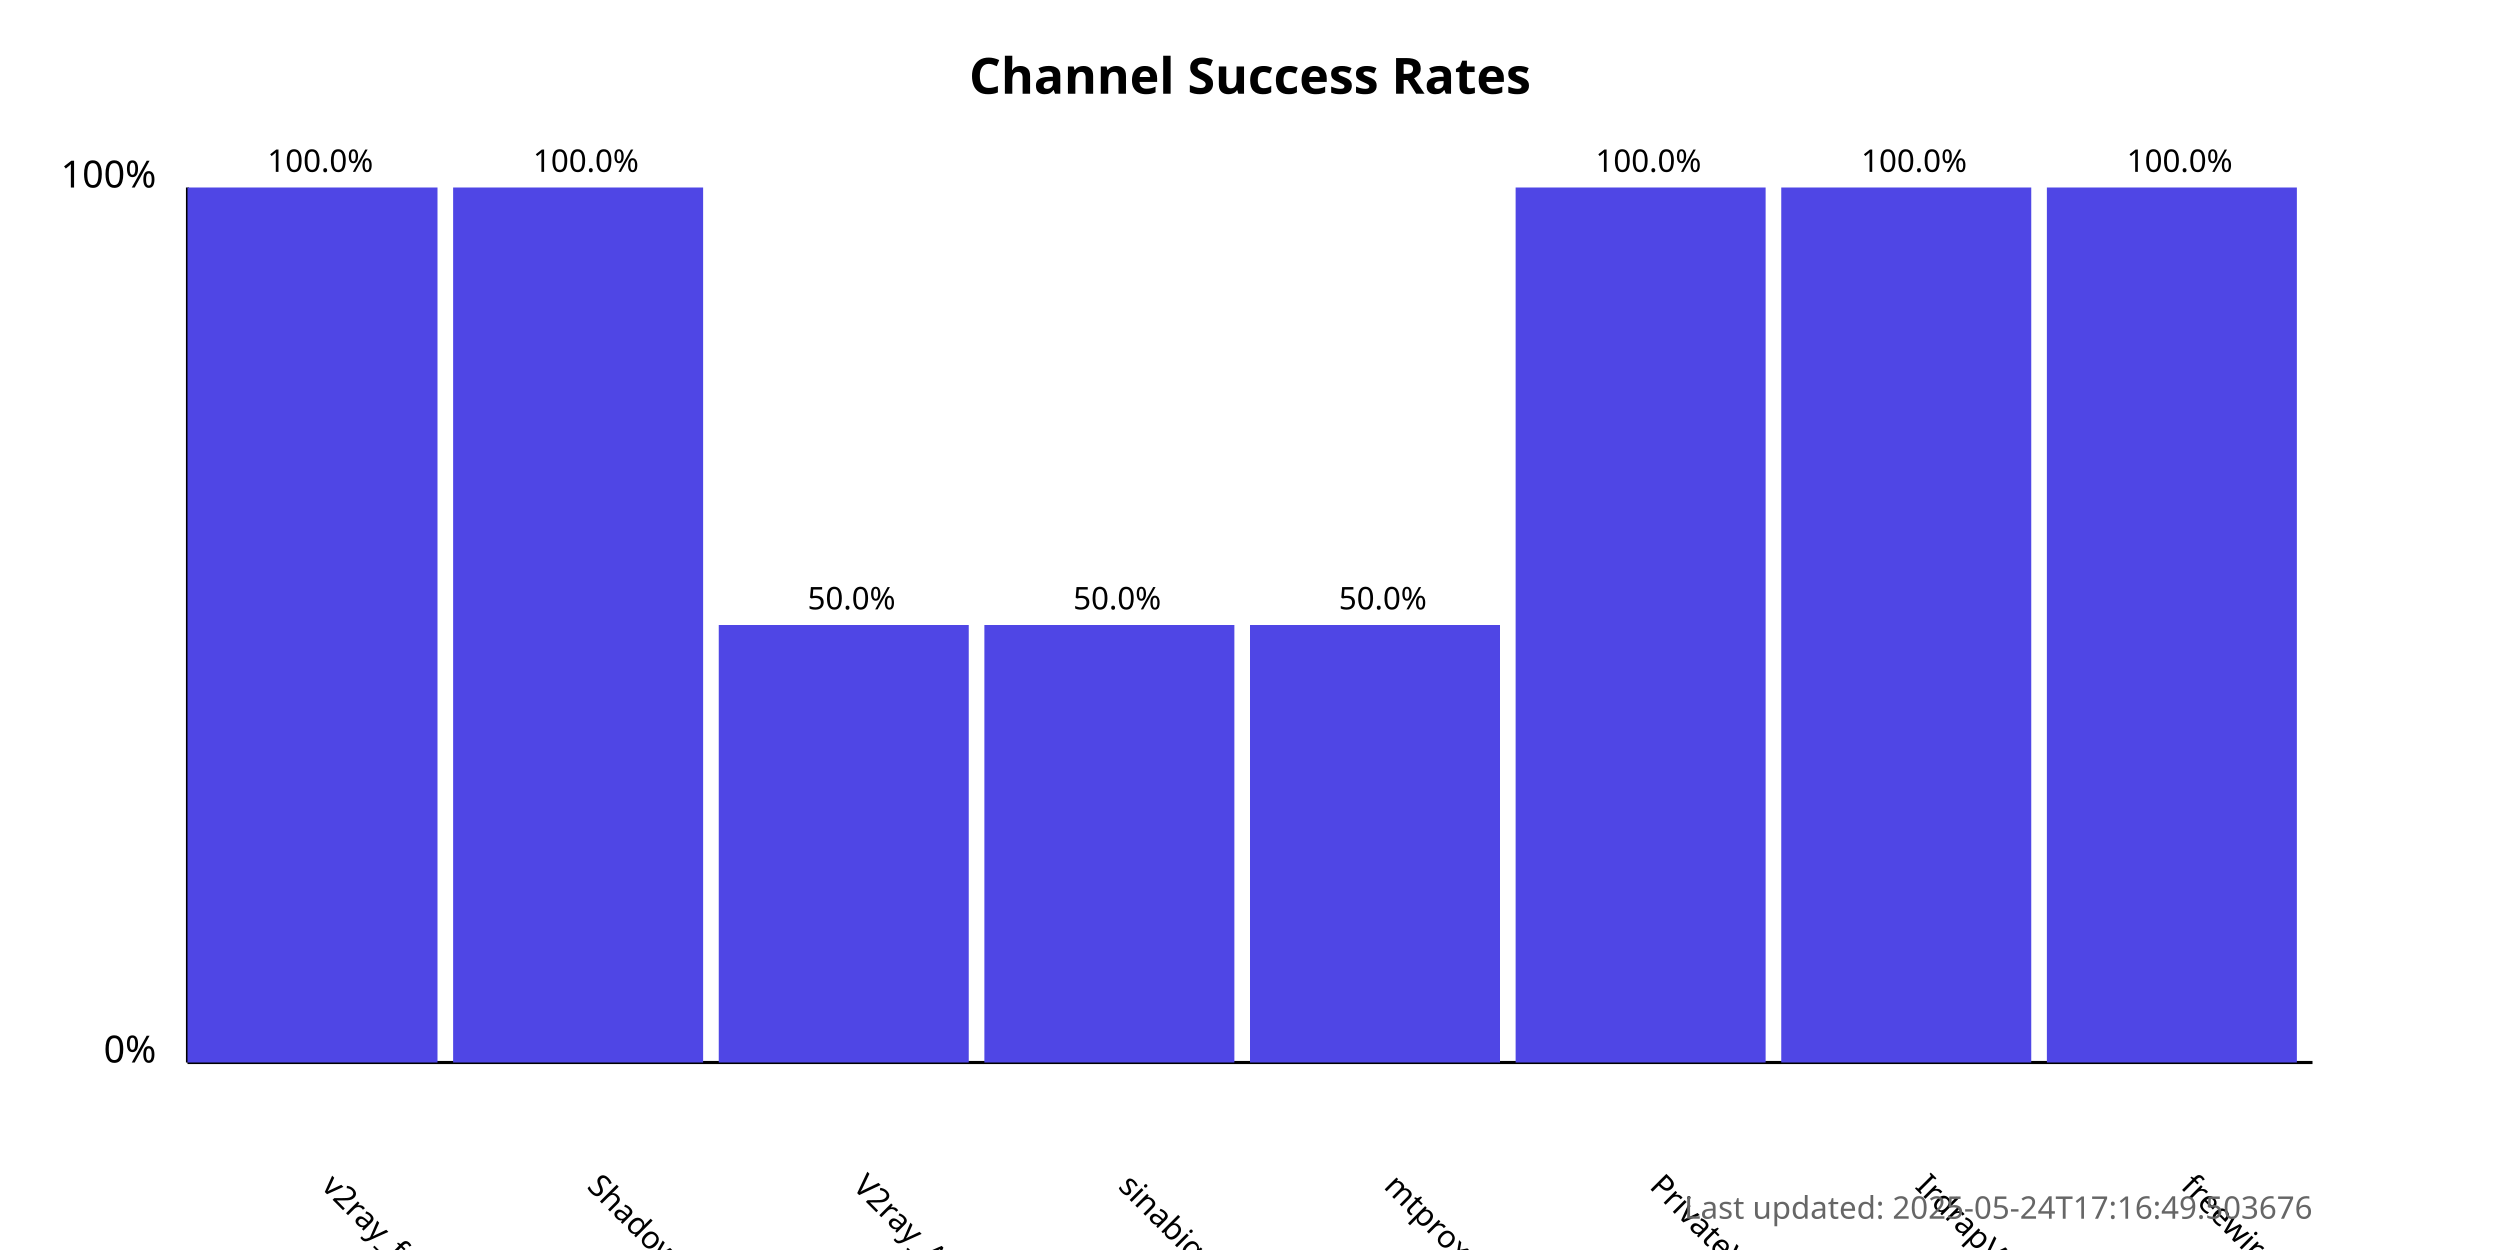
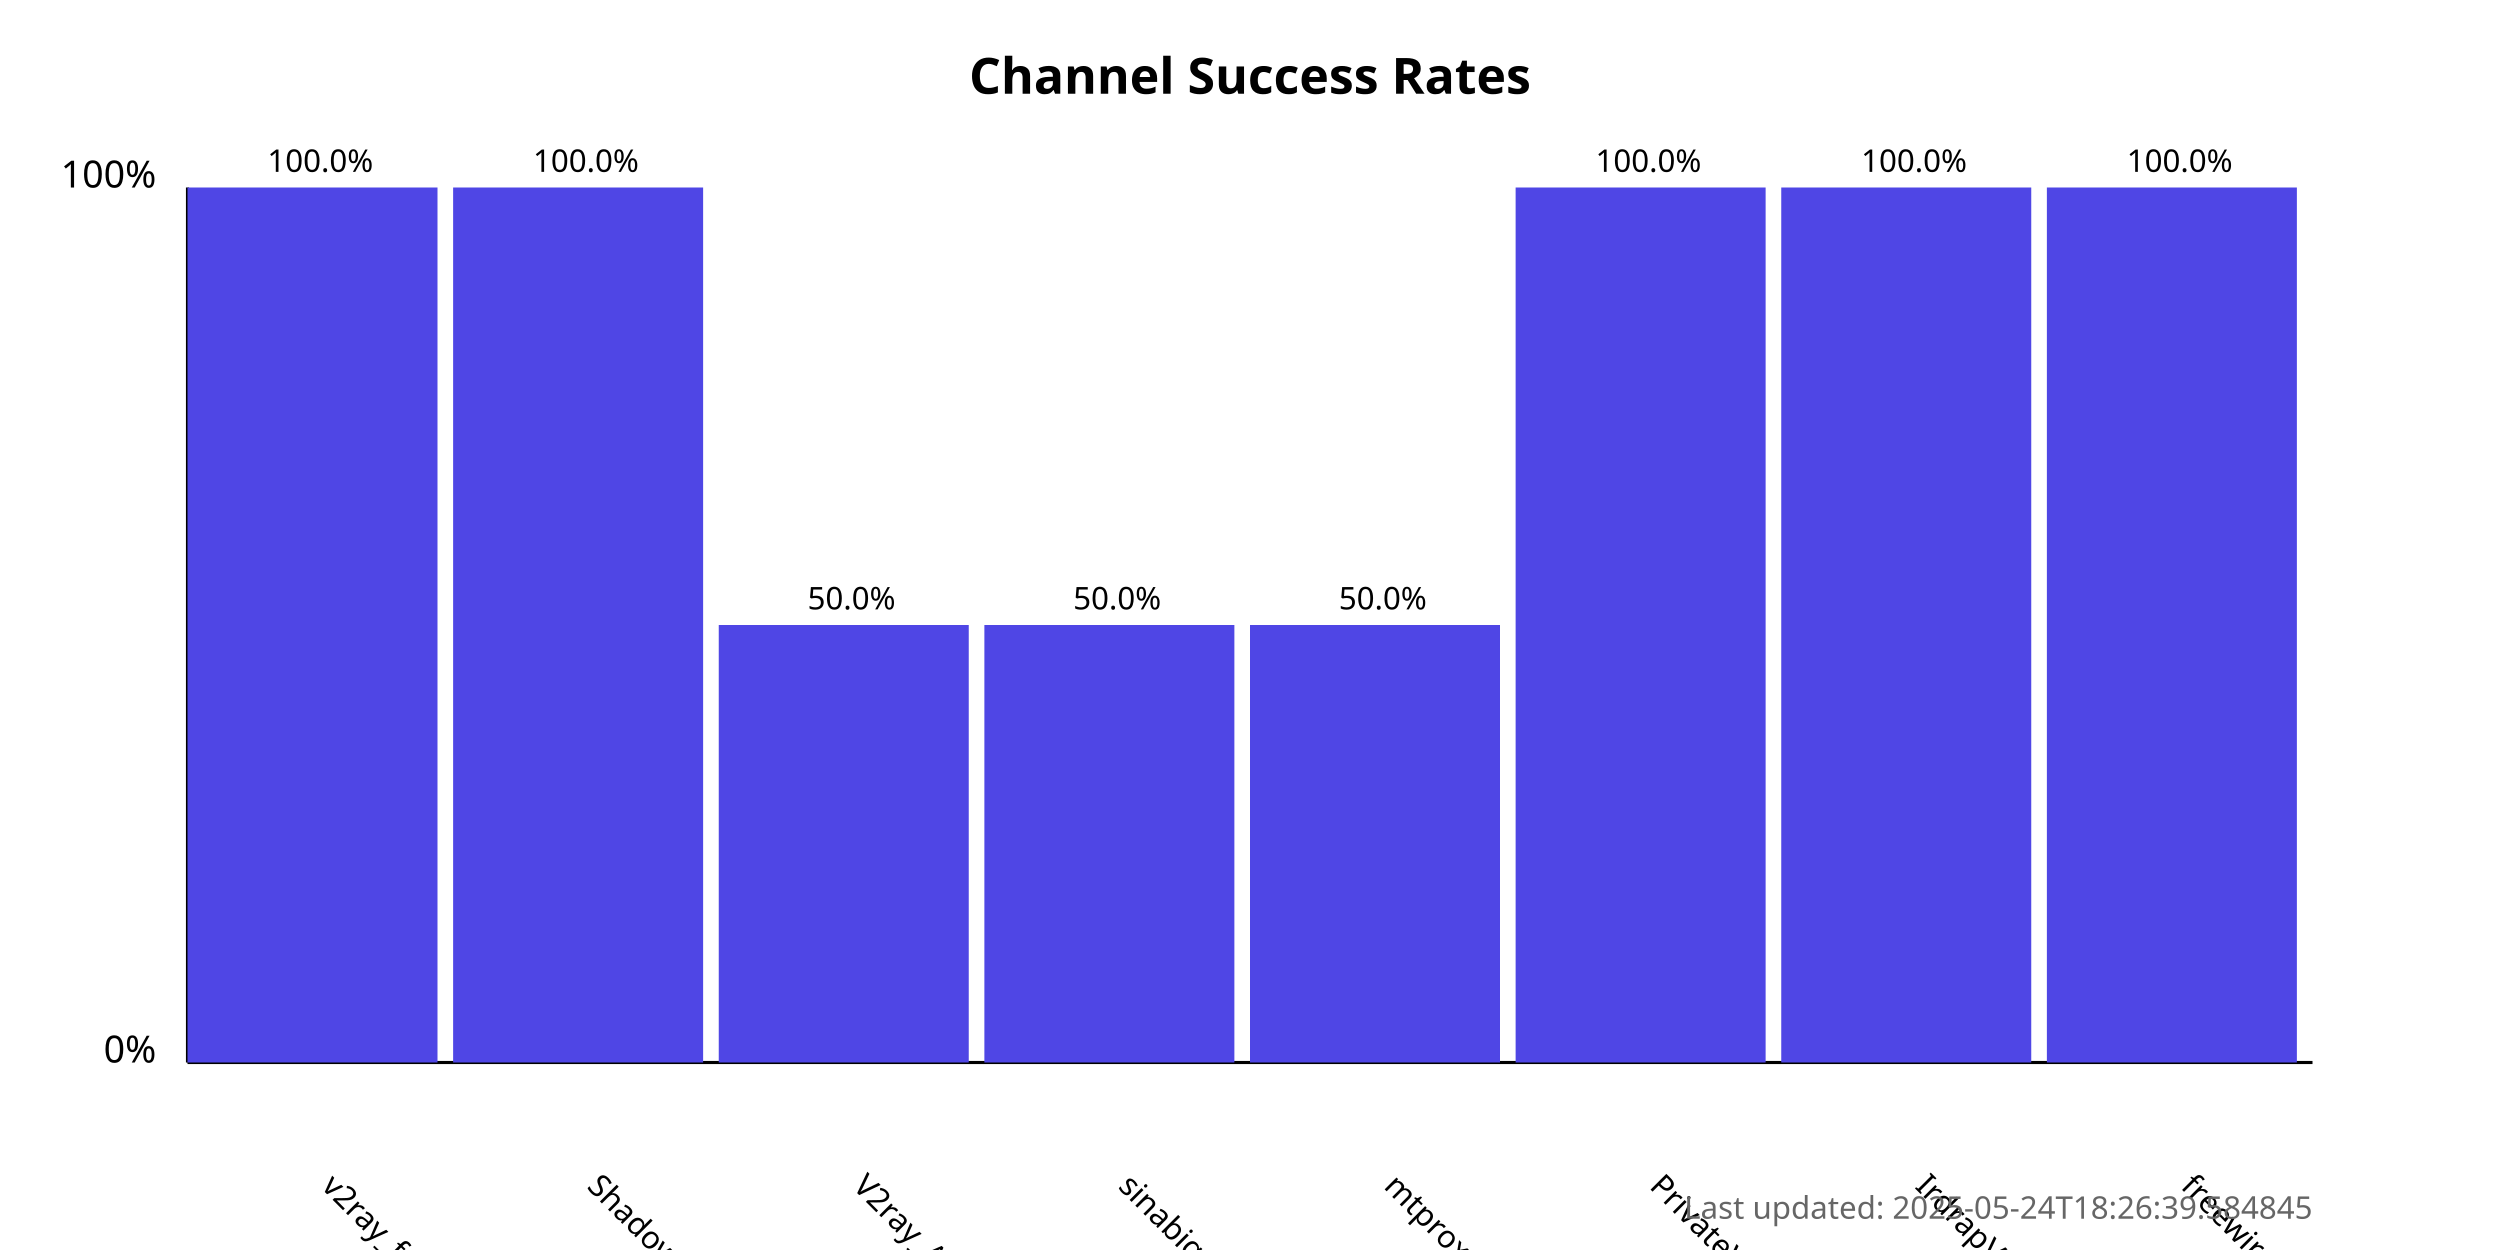
<svg xmlns="http://www.w3.org/2000/svg" width="800" height="400">
  <style>
            .chart-title { font: bold 16px sans-serif; }
            .axis-label { font: 12px sans-serif; }
            .tick-label { font: 10px sans-serif; }
            .bar { fill: #4f46e5; }
            .bar:hover { fill: #6366f1; }
            .timestamp { font: 10px sans-serif; fill: #666; }
        </style>
  <text x="400.0" y="30" text-anchor="middle" class="chart-title">
            Channel Success Rates
        </text>
  <line x1="60" y1="340" x2="60" y2="60" stroke="black" stroke-width="1" />
  <line x1="60" y1="340" x2="740" y2="340" stroke="black" stroke-width="1" />
  <text x="50" y="340" text-anchor="end" class="axis-label">0%</text>
  <text x="50" y="60" text-anchor="end" class="axis-label">100%</text>
  <g>
    <rect x="60" y="60.0" width="80.0" height="280.0" class="bar" />
    <text x="102.5" y="380" transform="rotate(45, 102.5, 380)" text-anchor="start" class="tick-label">
                v2ray_free_conf
            </text>
    <text x="102.5" y="55.0" text-anchor="middle" class="tick-label">
                100.0%
            </text>
  </g>
  <g>
    <rect x="145.0" y="60.0" width="80.0" height="280.0" class="bar" />
    <text x="187.5" y="380" transform="rotate(45, 187.5, 380)" text-anchor="start" class="tick-label">
                ShadowProxy66
            </text>
    <text x="187.5" y="55.0" text-anchor="middle" class="tick-label">
                100.0%
            </text>
  </g>
  <g>
    <rect x="230.0" y="200.0" width="80.0" height="140.0" class="bar" />
    <text x="272.5" y="380" transform="rotate(45, 272.5, 380)" text-anchor="start" class="tick-label">
                V2ray_Alpha
            </text>
    <text x="272.5" y="195.0" text-anchor="middle" class="tick-label">
                50.0%
            </text>
  </g>
  <g>
    <rect x="315.0" y="200.0" width="80.0" height="140.0" class="bar" />
    <text x="357.5" y="380" transform="rotate(45, 357.5, 380)" text-anchor="start" class="tick-label">
                sinabigo
            </text>
    <text x="357.5" y="195.0" text-anchor="middle" class="tick-label">
                50.0%
            </text>
  </g>
  <g>
    <rect x="400.0" y="200.0" width="80.0" height="140.0" class="bar" />
    <text x="442.5" y="380" transform="rotate(45, 442.5, 380)" text-anchor="start" class="tick-label">
                mtproxy_lists
            </text>
    <text x="442.5" y="195.0" text-anchor="middle" class="tick-label">
                50.0%
            </text>
  </g>
  <g>
    <rect x="485.0" y="60.0" width="80.0" height="280.0" class="bar" />
    <text x="527.5" y="380" transform="rotate(45, 527.5, 380)" text-anchor="start" class="tick-label">
                PrivateVPNs
            </text>
    <text x="527.5" y="55.0" text-anchor="middle" class="tick-label">
                100.0%
            </text>
  </g>
  <g>
    <rect x="570.0" y="60.0" width="80.0" height="280.0" class="bar" />
    <text x="612.5" y="380" transform="rotate(45, 612.5, 380)" text-anchor="start" class="tick-label">
                IrdrapVPNnews
            </text>
    <text x="612.5" y="55.0" text-anchor="middle" class="tick-label">
                100.0%
            </text>
  </g>
  <g>
    <rect x="655.0" y="60.0" width="80.0" height="280.0" class="bar" />
    <text x="697.5" y="380" transform="rotate(45, 697.5, 380)" text-anchor="start" class="tick-label">
                freewireguard
            </text>
    <text x="697.5" y="55.0" text-anchor="middle" class="tick-label">
                100.0%
            </text>
  </g>
  <text x="740" y="390" text-anchor="end" class="timestamp">
-             Last updated: 2025-05-24T17:16:49.503676
+             Last updated: 2025-05-24T18:26:39.584845
        </text>
</svg>
